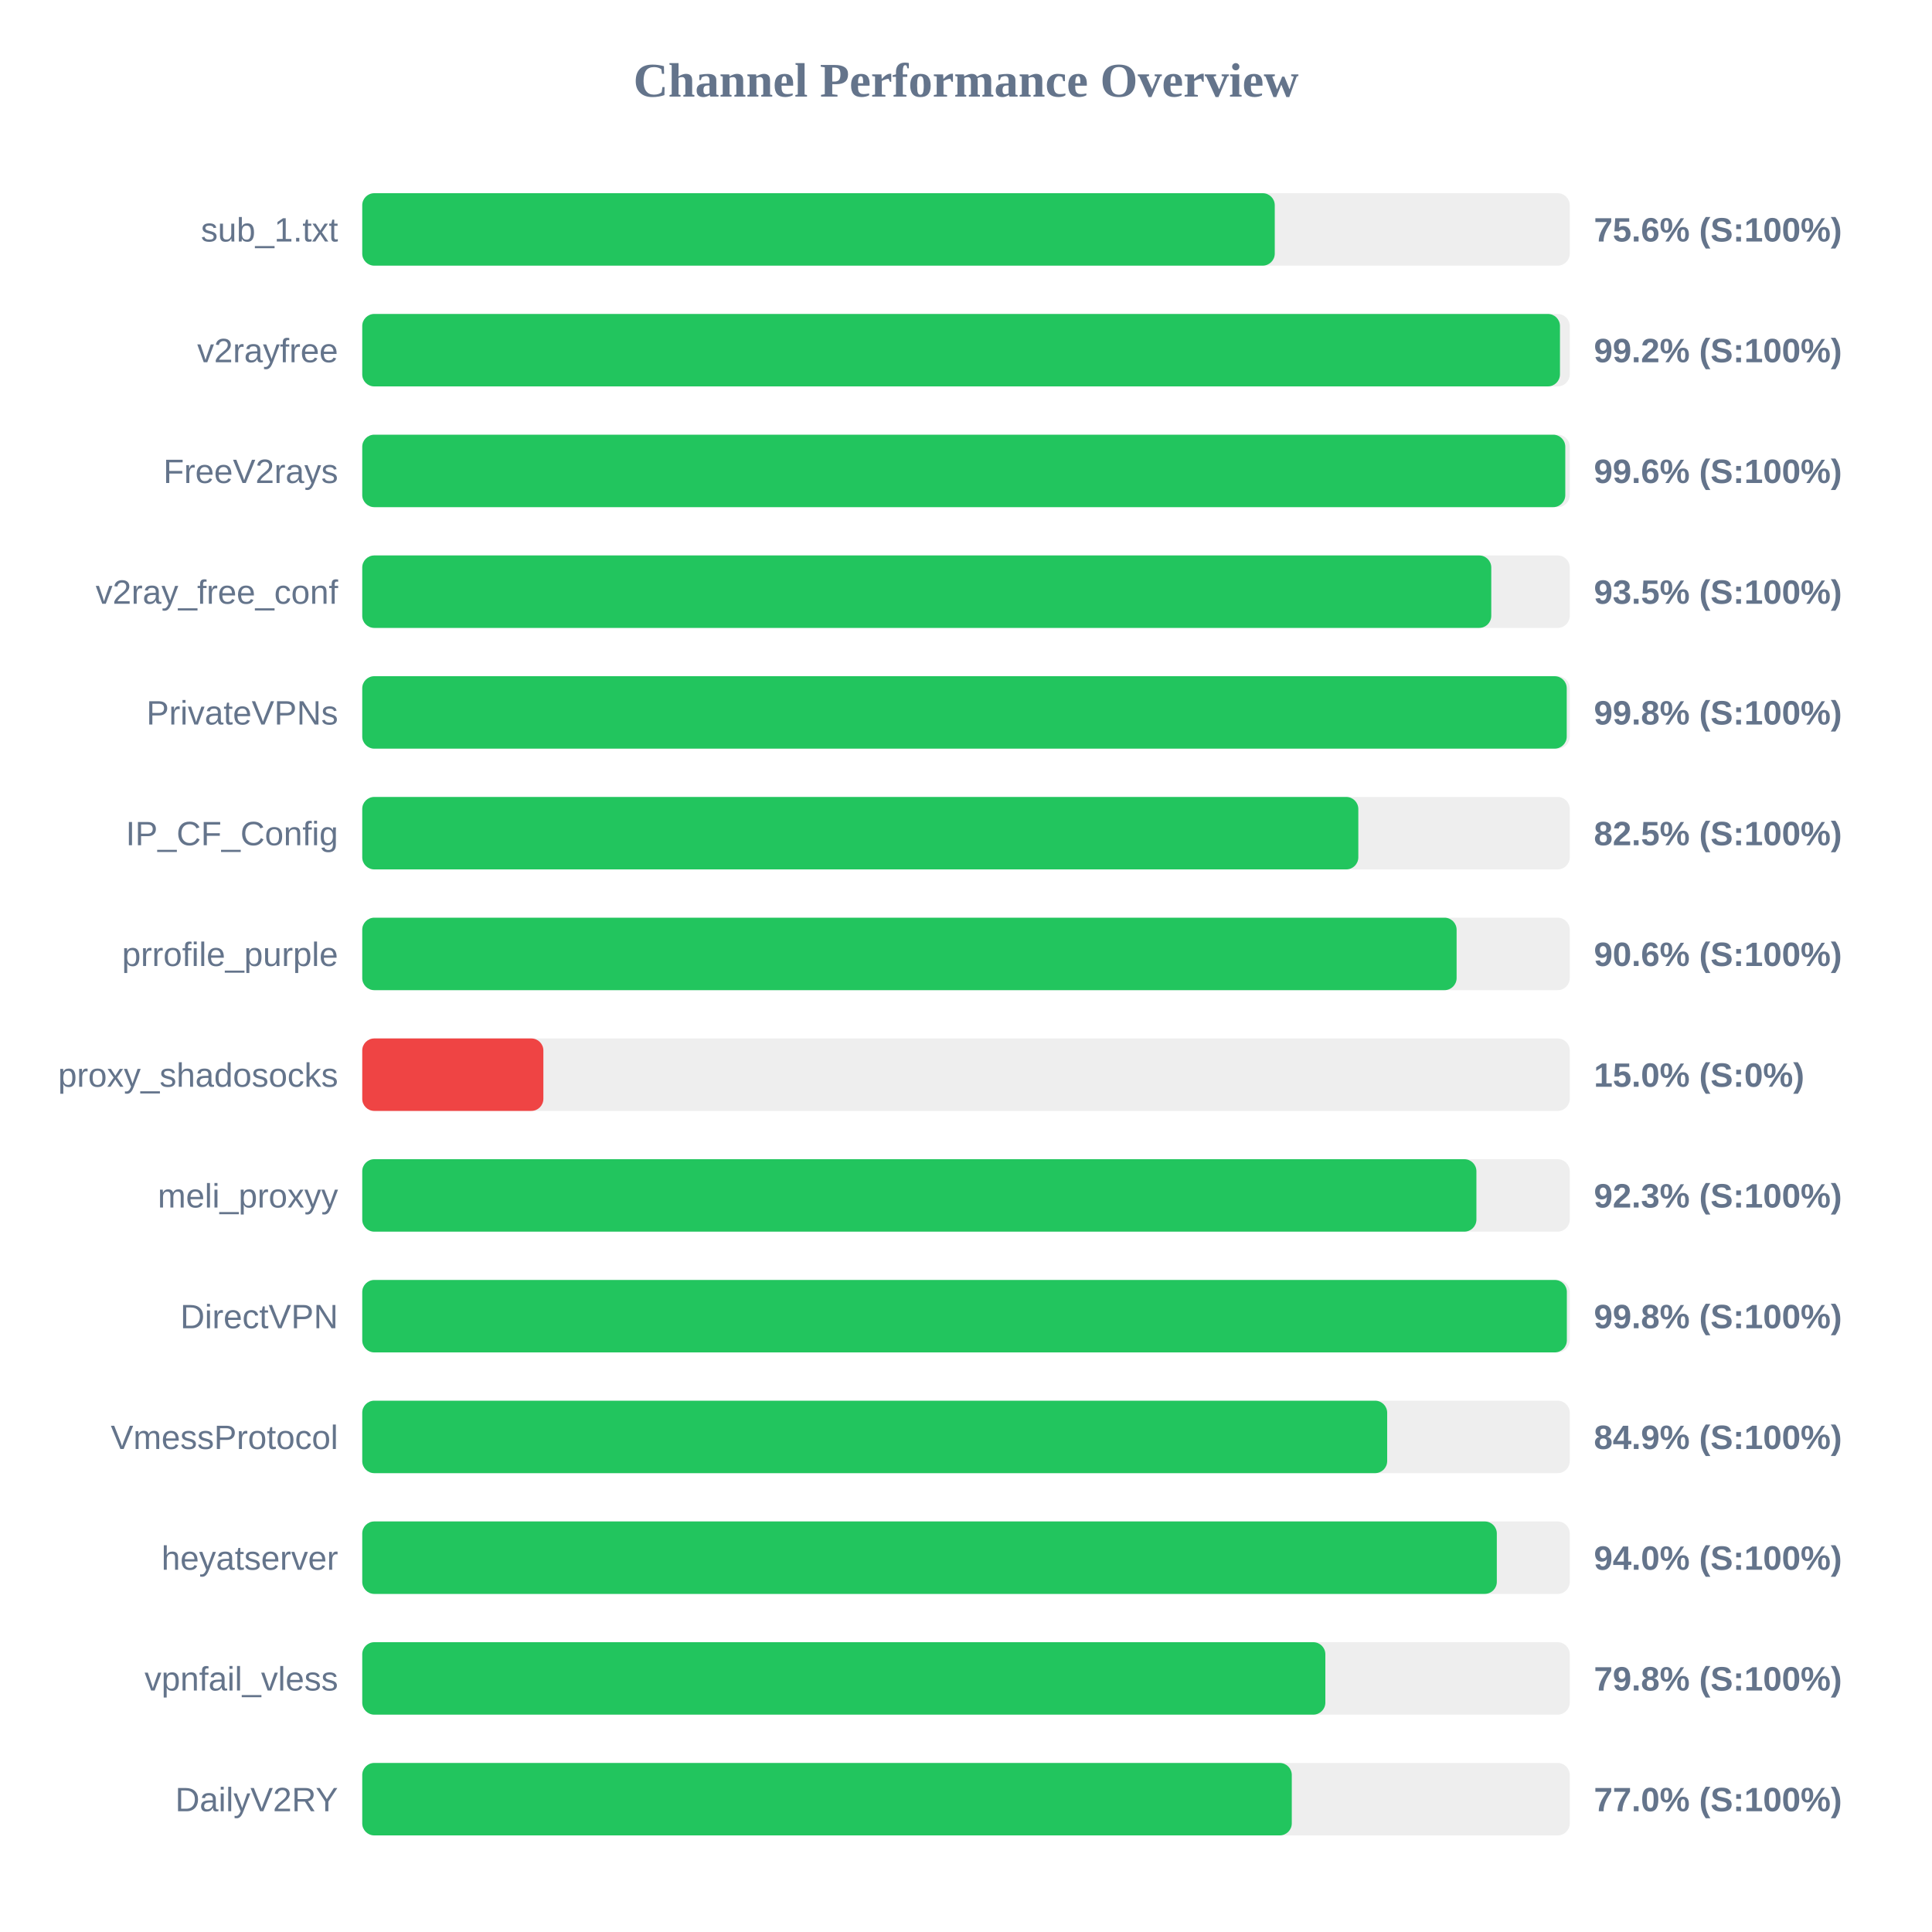
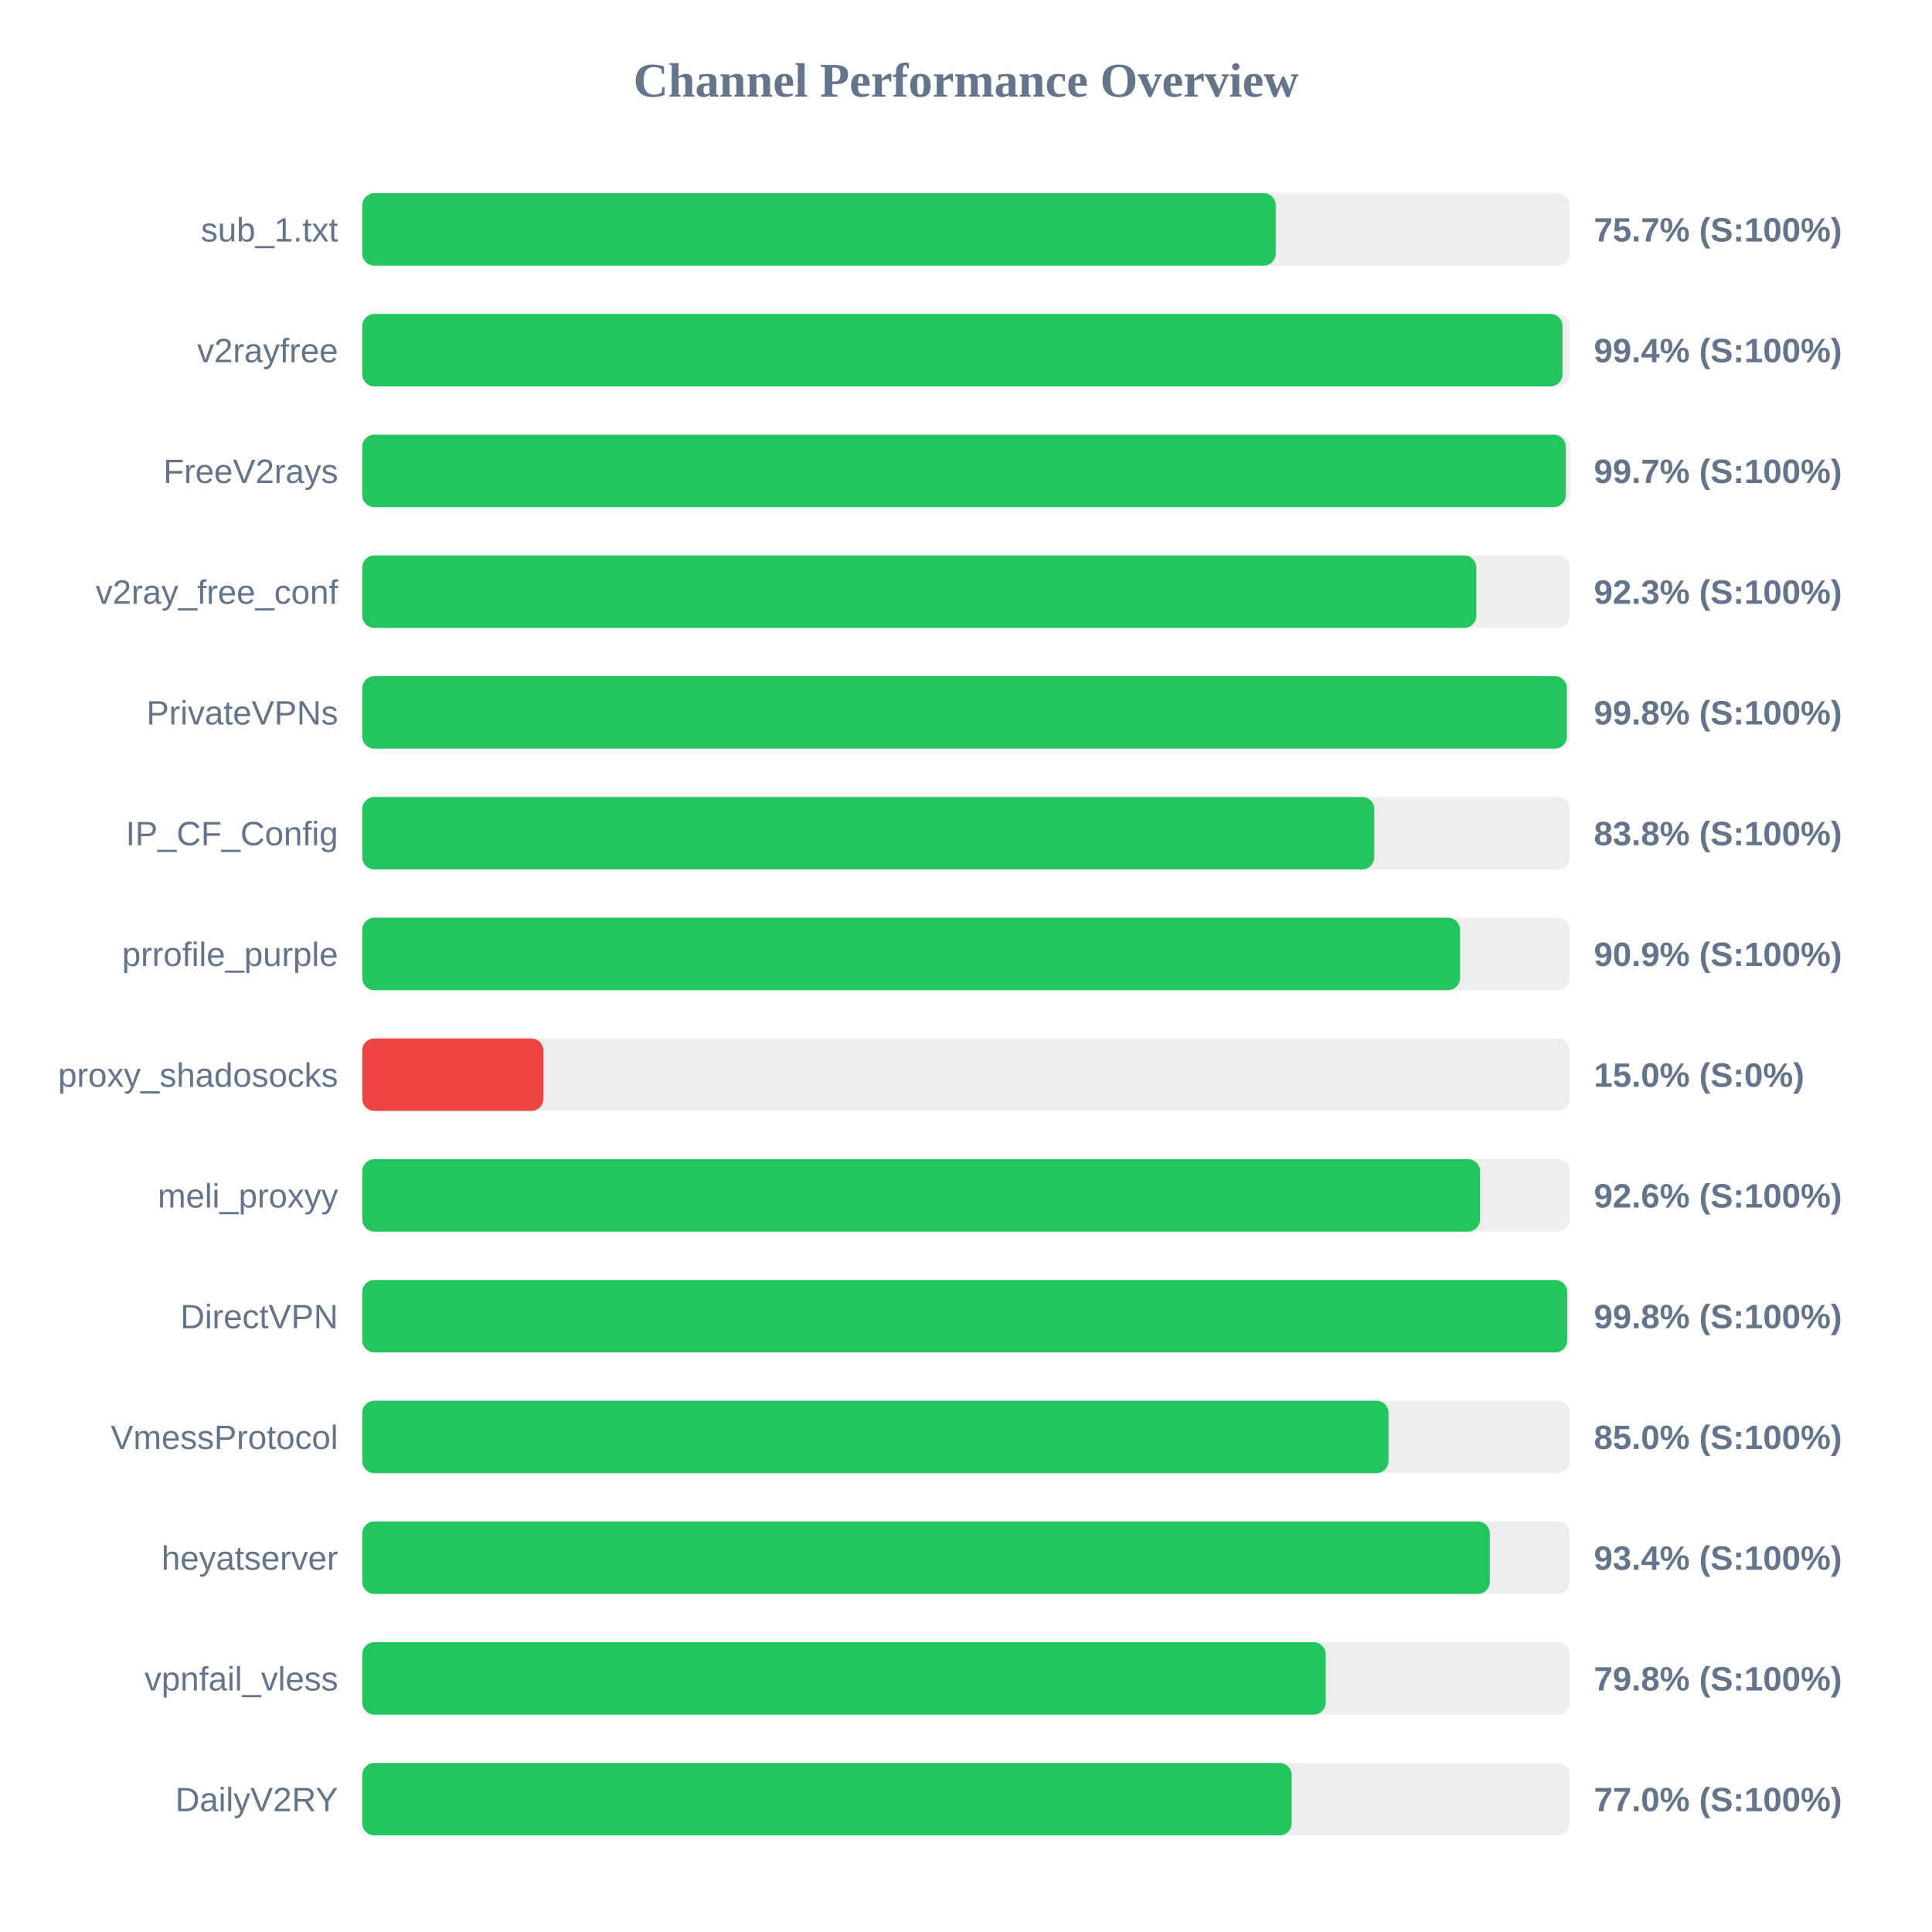
<svg xmlns="http://www.w3.org/2000/svg" width="800" height="800" version="1.1">
  <style>
        .row { font: 14px Arial; fill: #64748b; }
        .score { font: bold 14px Arial; fill: #64748b; }
    </style>
  <text x="400" y="40" text-anchor="middle" font-size="20px" font-weight="bold" fill="#64748b">Channel Performance Overview</text>
  <rect x="150" y="80" width="500" height="30" fill="#eee" rx="5" />
-   <rect x="150" y="80" width="377.85" height="30" fill="#22c55e" rx="5" />
+   <rect x="150" y="80" width="378.25" height="30" fill="#22c55e" rx="5" />
  <text x="140" y="100" text-anchor="end" class="row">sub_1.txt</text>
-   <text x="660" y="100" text-anchor="start" class="score">75.6% (S:100%)</text>
+   <text x="660" y="100" text-anchor="start" class="score">75.7% (S:100%)</text>
  <rect x="150" y="130" width="500" height="30" fill="#eee" rx="5" />
-   <rect x="150" y="130" width="495.95" height="30" fill="#22c55e" rx="5" />
+   <rect x="150" y="130" width="497.0" height="30" fill="#22c55e" rx="5" />
  <text x="140" y="150" text-anchor="end" class="row">v2rayfree</text>
-   <text x="660" y="150" text-anchor="start" class="score">99.2% (S:100%)</text>
+   <text x="660" y="150" text-anchor="start" class="score">99.4% (S:100%)</text>
  <rect x="150" y="180" width="500" height="30" fill="#eee" rx="5" />
-   <rect x="150" y="180" width="498.15" height="30" fill="#22c55e" rx="5" />
+   <rect x="150" y="180" width="498.35" height="30" fill="#22c55e" rx="5" />
  <text x="140" y="200" text-anchor="end" class="row">FreeV2rays</text>
-   <text x="660" y="200" text-anchor="start" class="score">99.6% (S:100%)</text>
+   <text x="660" y="200" text-anchor="start" class="score">99.7% (S:100%)</text>
  <rect x="150" y="230" width="500" height="30" fill="#eee" rx="5" />
-   <rect x="150" y="230" width="467.5" height="30" fill="#22c55e" rx="5" />
+   <rect x="150" y="230" width="461.3" height="30" fill="#22c55e" rx="5" />
  <text x="140" y="250" text-anchor="end" class="row">v2ray_free_conf</text>
-   <text x="660" y="250" text-anchor="start" class="score">93.5% (S:100%)</text>
+   <text x="660" y="250" text-anchor="start" class="score">92.3% (S:100%)</text>
  <rect x="150" y="280" width="500" height="30" fill="#eee" rx="5" />
-   <rect x="150" y="280" width="498.75" height="30" fill="#22c55e" rx="5" />
+   <rect x="150" y="280" width="498.8" height="30" fill="#22c55e" rx="5" />
  <text x="140" y="300" text-anchor="end" class="row">PrivateVPNs</text>
  <text x="660" y="300" text-anchor="start" class="score">99.8% (S:100%)</text>
  <rect x="150" y="330" width="500" height="30" fill="#eee" rx="5" />
-   <rect x="150" y="330" width="412.45" height="30" fill="#22c55e" rx="5" />
+   <rect x="150" y="330" width="419.05" height="30" fill="#22c55e" rx="5" />
  <text x="140" y="350" text-anchor="end" class="row">IP_CF_Config</text>
-   <text x="660" y="350" text-anchor="start" class="score">82.5% (S:100%)</text>
+   <text x="660" y="350" text-anchor="start" class="score">83.8% (S:100%)</text>
  <rect x="150" y="380" width="500" height="30" fill="#eee" rx="5" />
-   <rect x="150" y="380" width="453.15" height="30" fill="#22c55e" rx="5" />
+   <rect x="150" y="380" width="454.55" height="30" fill="#22c55e" rx="5" />
  <text x="140" y="400" text-anchor="end" class="row">prrofile_purple</text>
-   <text x="660" y="400" text-anchor="start" class="score">90.6% (S:100%)</text>
+   <text x="660" y="400" text-anchor="start" class="score">90.9% (S:100%)</text>
  <rect x="150" y="430" width="500" height="30" fill="#eee" rx="5" />
  <rect x="150" y="430" width="75.0" height="30" fill="#ef4444" rx="5" />
  <text x="140" y="450" text-anchor="end" class="row">proxy_shadosocks</text>
  <text x="660" y="450" text-anchor="start" class="score">15.0% (S:0%)</text>
  <rect x="150" y="480" width="500" height="30" fill="#eee" rx="5" />
-   <rect x="150" y="480" width="461.35" height="30" fill="#22c55e" rx="5" />
+   <rect x="150" y="480" width="462.85" height="30" fill="#22c55e" rx="5" />
  <text x="140" y="500" text-anchor="end" class="row">meli_proxyy</text>
-   <text x="660" y="500" text-anchor="start" class="score">92.3% (S:100%)</text>
+   <text x="660" y="500" text-anchor="start" class="score">92.6% (S:100%)</text>
  <rect x="150" y="530" width="500" height="30" fill="#eee" rx="5" />
-   <rect x="150" y="530" width="498.8" height="30" fill="#22c55e" rx="5" />
+   <rect x="150" y="530" width="498.95" height="30" fill="#22c55e" rx="5" />
  <text x="140" y="550" text-anchor="end" class="row">DirectVPN</text>
  <text x="660" y="550" text-anchor="start" class="score">99.8% (S:100%)</text>
  <rect x="150" y="580" width="500" height="30" fill="#eee" rx="5" />
-   <rect x="150" y="580" width="424.4" height="30" fill="#22c55e" rx="5" />
+   <rect x="150" y="580" width="424.95" height="30" fill="#22c55e" rx="5" />
  <text x="140" y="600" text-anchor="end" class="row">VmessProtocol</text>
-   <text x="660" y="600" text-anchor="start" class="score">84.9% (S:100%)</text>
+   <text x="660" y="600" text-anchor="start" class="score">85.0% (S:100%)</text>
  <rect x="150" y="630" width="500" height="30" fill="#eee" rx="5" />
-   <rect x="150" y="630" width="469.8" height="30" fill="#22c55e" rx="5" />
+   <rect x="150" y="630" width="466.9" height="30" fill="#22c55e" rx="5" />
  <text x="140" y="650" text-anchor="end" class="row">heyatserver</text>
-   <text x="660" y="650" text-anchor="start" class="score">94.0% (S:100%)</text>
+   <text x="660" y="650" text-anchor="start" class="score">93.4% (S:100%)</text>
  <rect x="150" y="680" width="500" height="30" fill="#eee" rx="5" />
-   <rect x="150" y="680" width="398.8" height="30" fill="#22c55e" rx="5" />
+   <rect x="150" y="680" width="398.95" height="30" fill="#22c55e" rx="5" />
  <text x="140" y="700" text-anchor="end" class="row">vpnfail_vless</text>
  <text x="660" y="700" text-anchor="start" class="score">79.8% (S:100%)</text>
  <rect x="150" y="730" width="500" height="30" fill="#eee" rx="5" />
-   <rect x="150" y="730" width="384.9" height="30" fill="#22c55e" rx="5" />
+   <rect x="150" y="730" width="384.85" height="30" fill="#22c55e" rx="5" />
  <text x="140" y="750" text-anchor="end" class="row">DailyV2RY</text>
  <text x="660" y="750" text-anchor="start" class="score">77.0% (S:100%)</text>
</svg>
